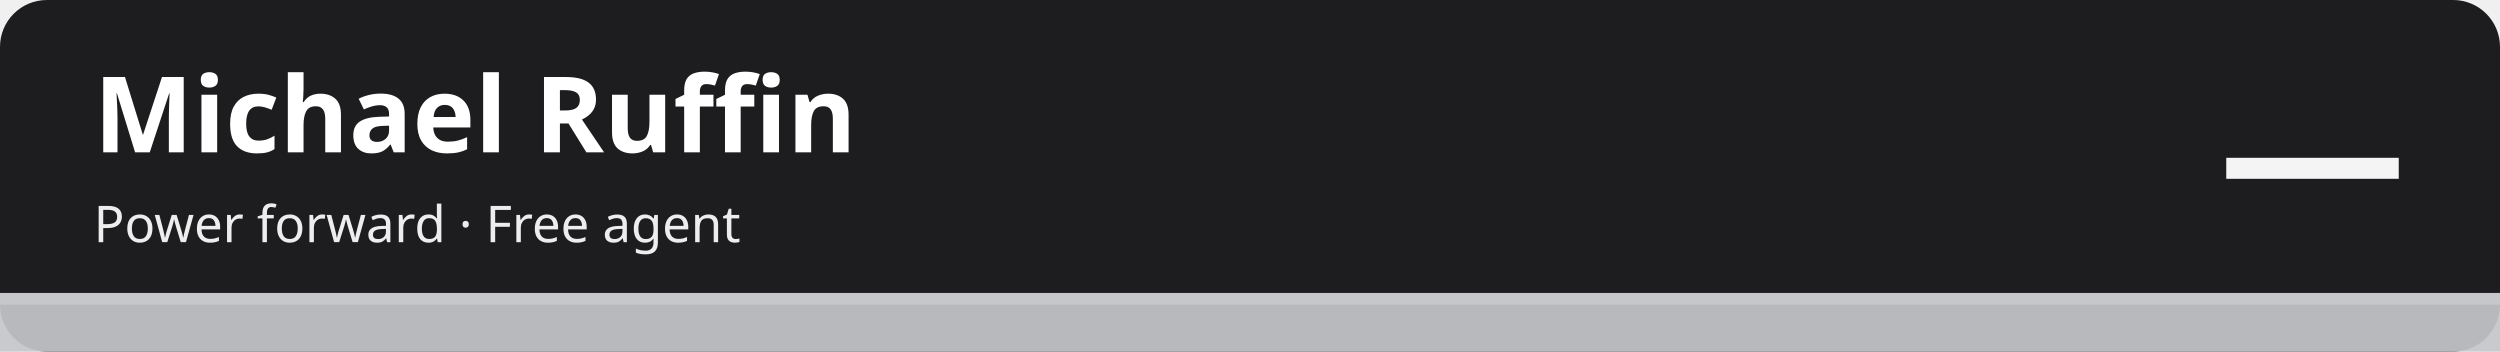
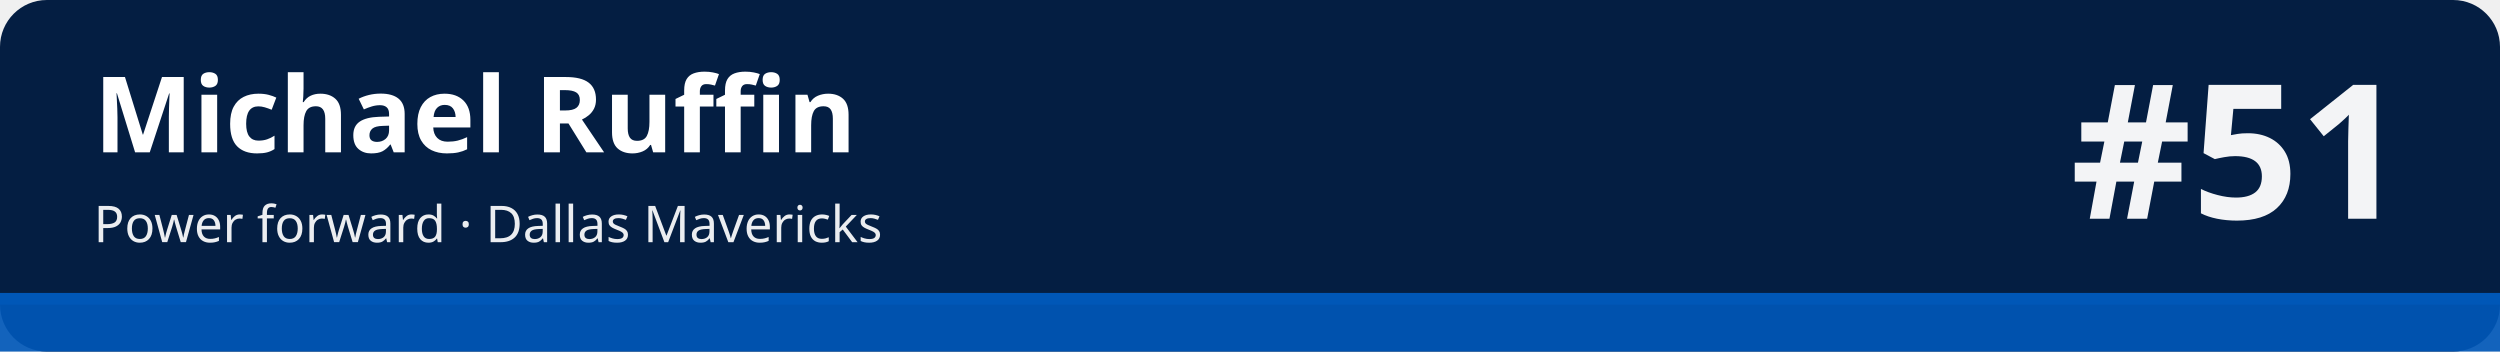
<svg xmlns="http://www.w3.org/2000/svg" width="1280" height="180" viewBox="0 0 1280 180" role="img" aria-labelledby="t d">
-   <rect width="1280" height="180" rx="24" fill="#1d1d1f" />
-   <rect x="0" y="150" width="1280" height="30" fill="#c5c7cb" fill-opacity=".92" />
-   <rect x="0" y="150" width="1280" height="6" fill="#c5c7cb" />
+   <rect width="1280" height="180" rx="24" fill="#041e42" />
+   <rect x="0" y="150" width="1280" height="30" fill="#0057b7" fill-opacity=".92" />
+   <rect x="0" y="150" width="1280" height="6" fill="#0057b7" />
  <text x="48" y="78" font-family="sans-serif" font-size="54" font-weight="700" fill="#ffffff">Michael Ruffin</text>
-   <text x="48" y="124" font-family="sans-serif" font-size="26" fill="#ffffff" fill-opacity=".92">Power forward · Free agent</text>
-   <text x="1232" y="112" font-family="sans-serif" font-size="96" font-weight="800" fill="#ffffff" fill-opacity=".95" text-anchor="end">—</text>
+   <text x="48" y="124" font-family="sans-serif" font-size="26" fill="#ffffff" fill-opacity=".92">Power forward · Dallas Mavericks</text>
+   <text x="1232" y="112" font-family="sans-serif" font-size="96" font-weight="800" fill="#ffffff" fill-opacity=".95" text-anchor="end">#51</text>
</svg>
